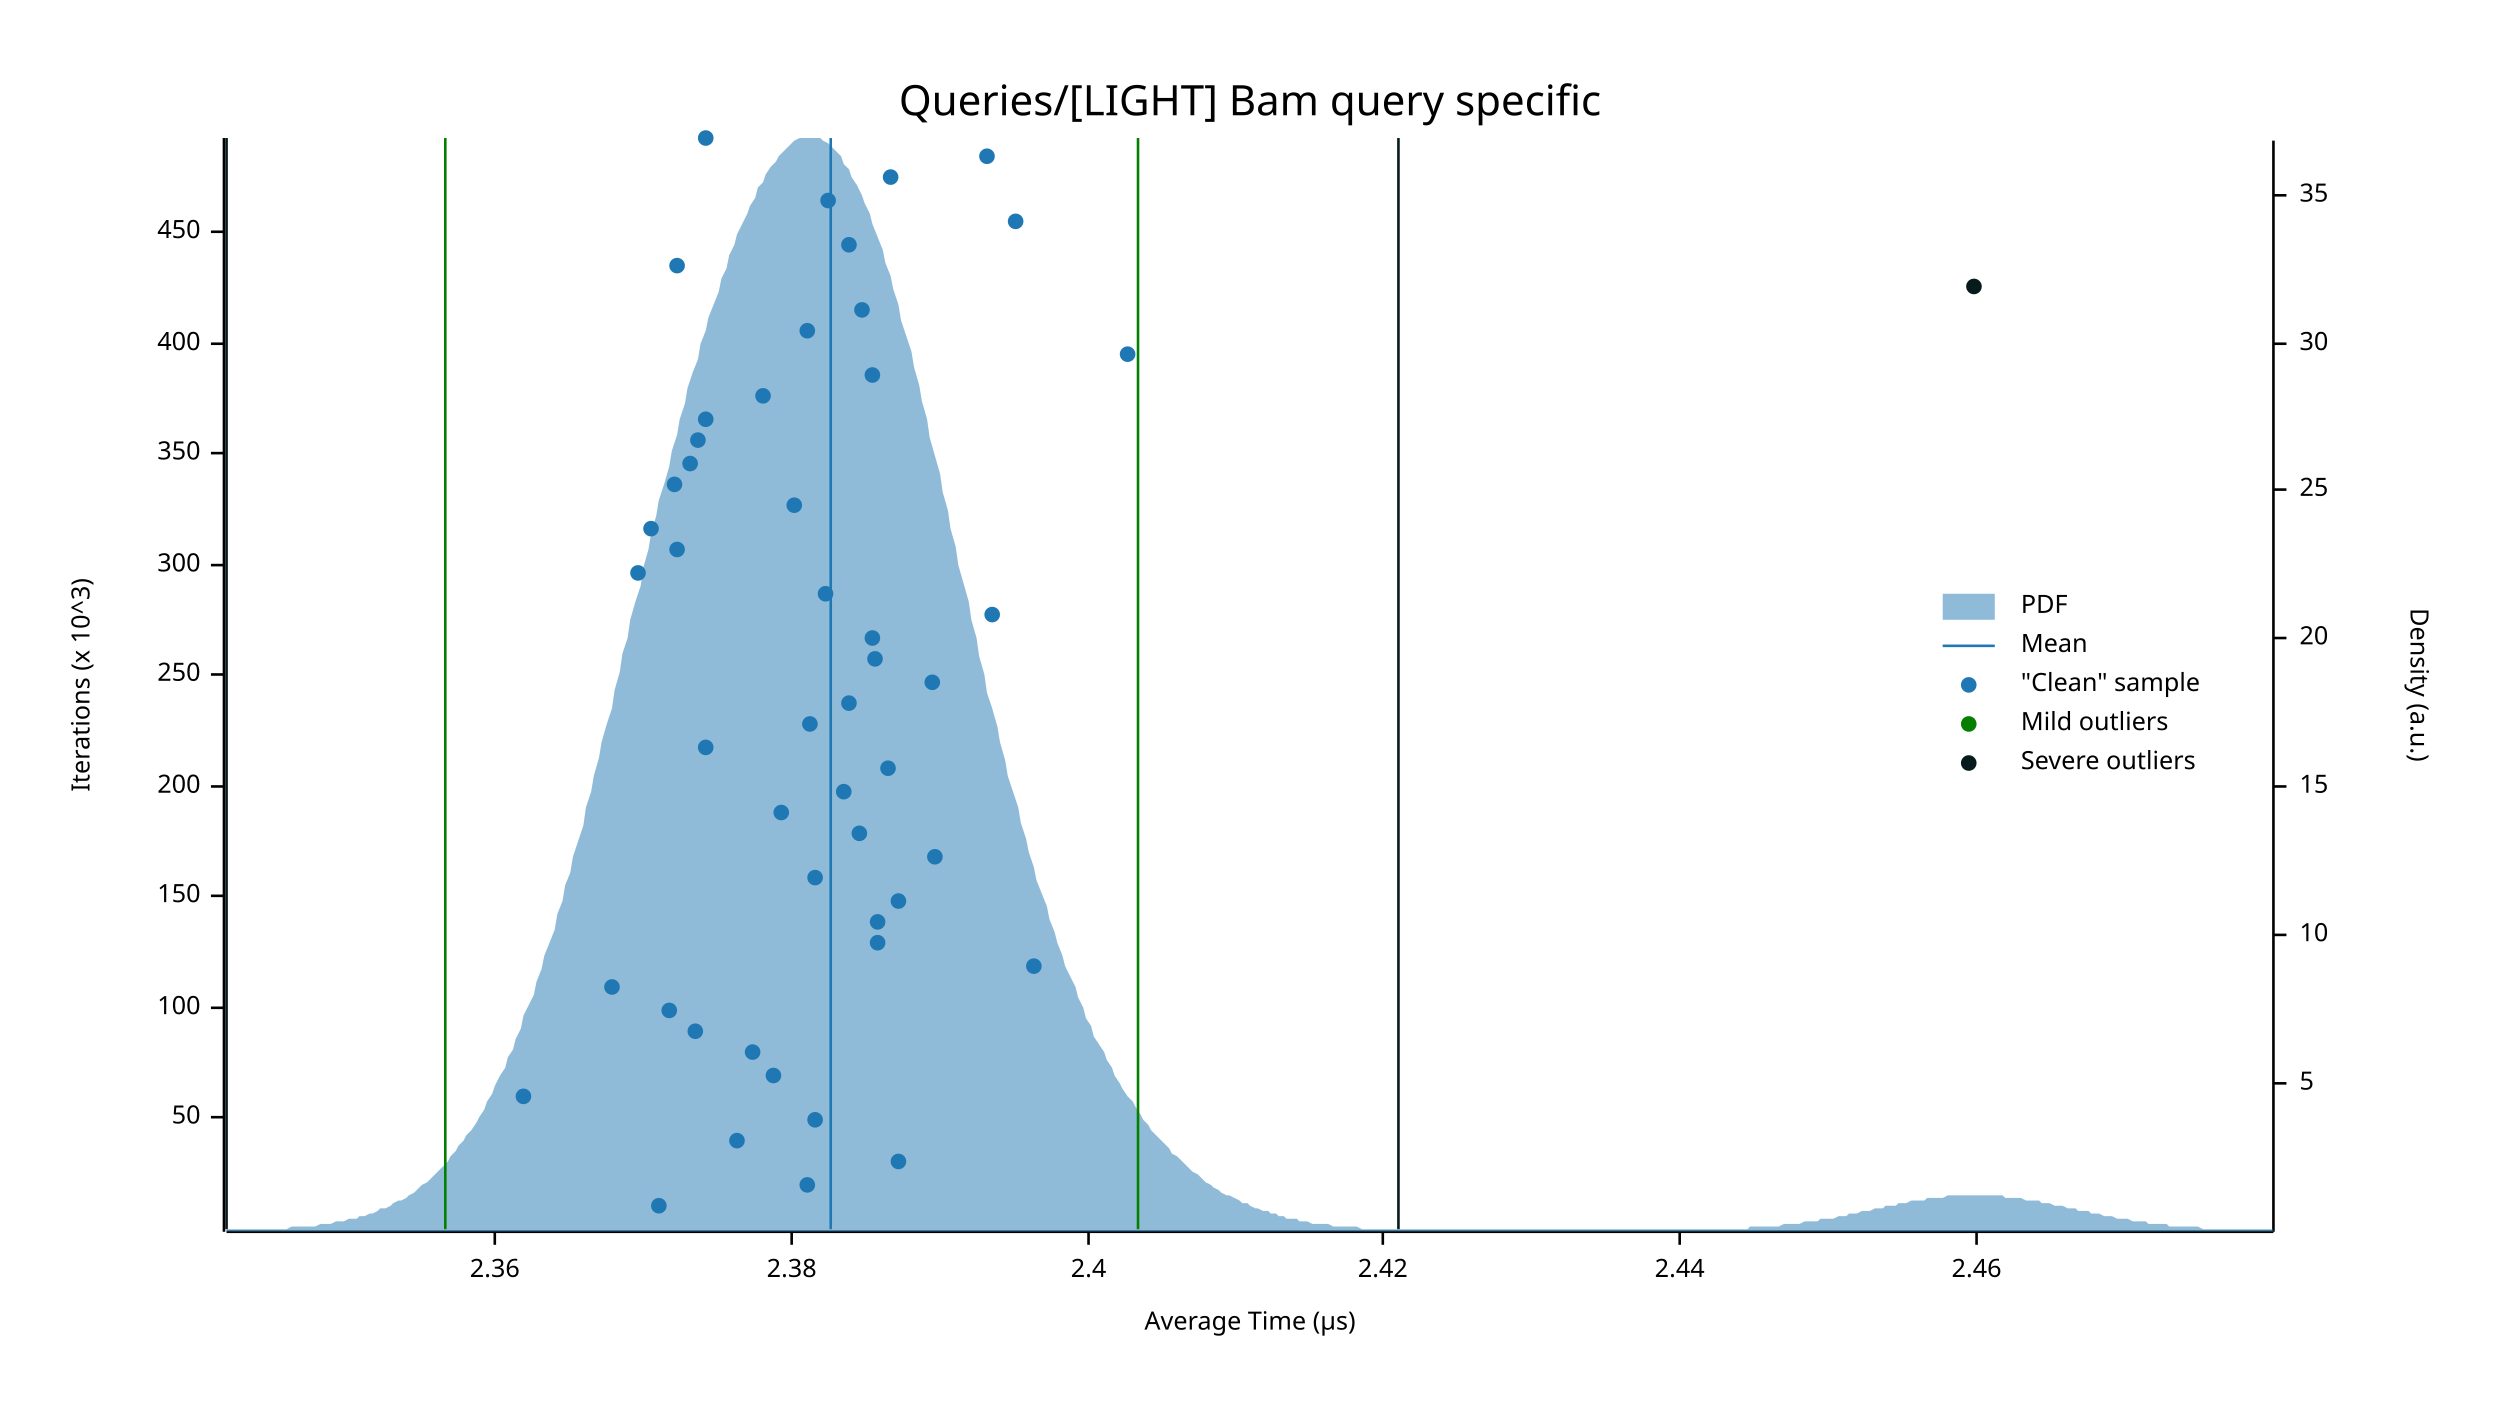
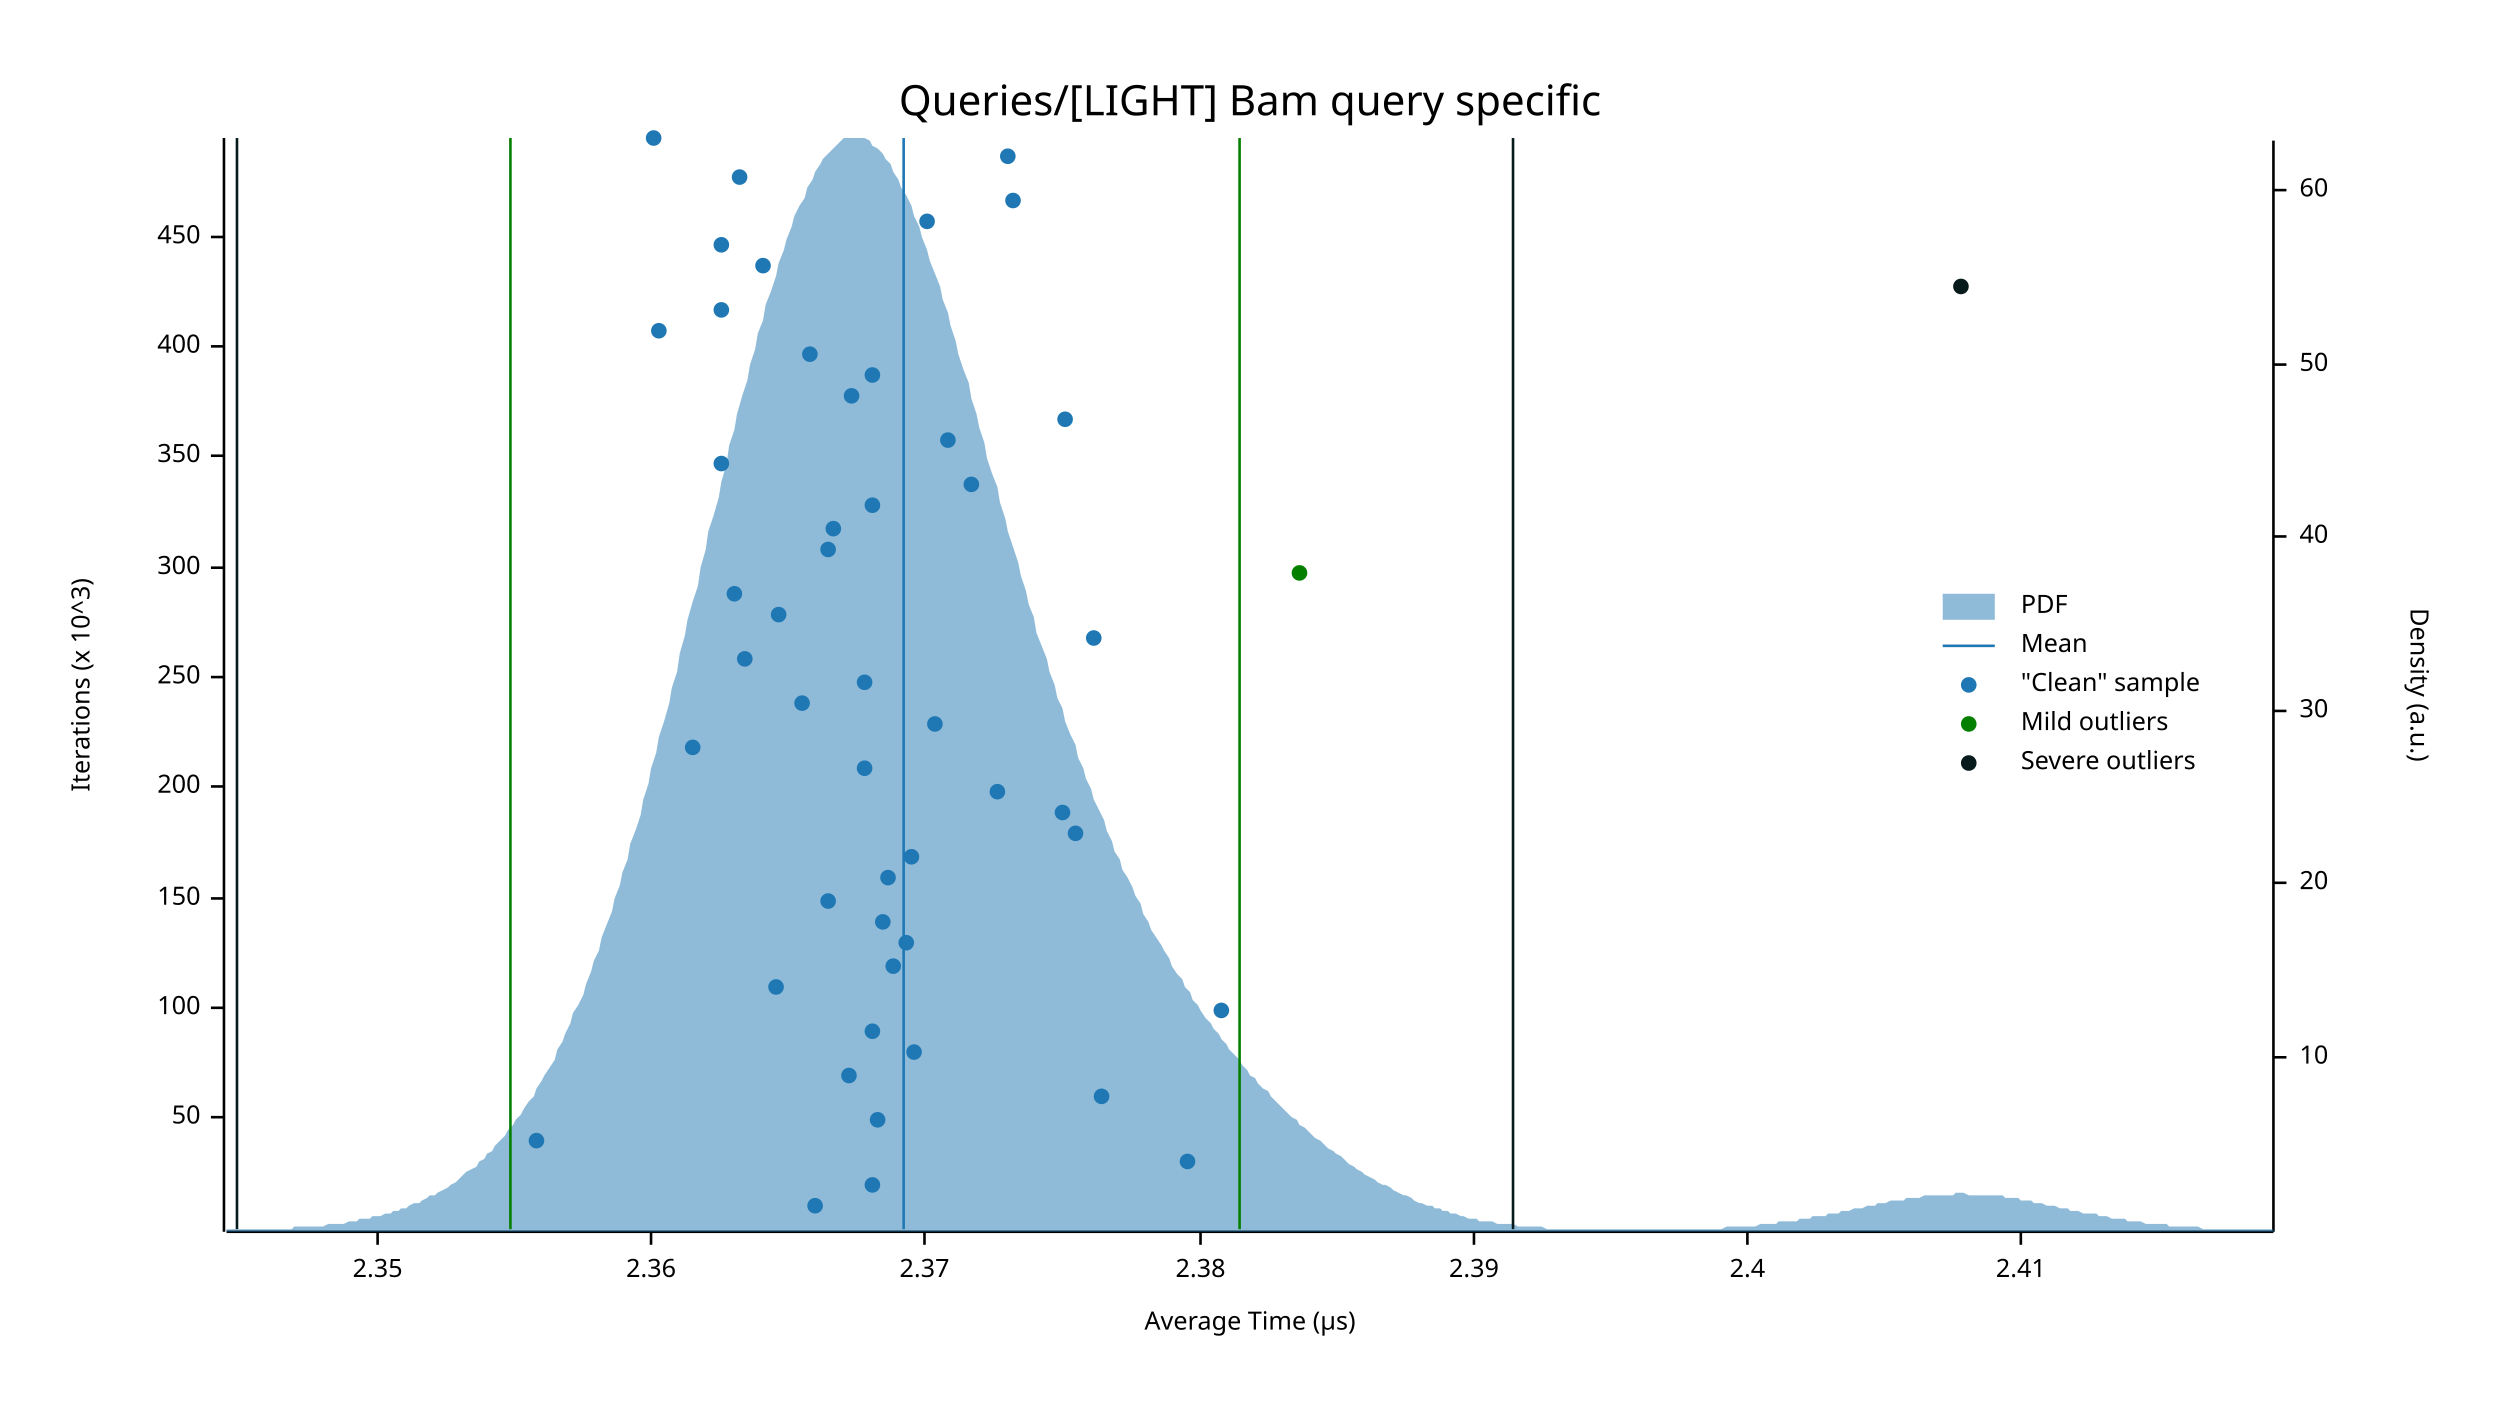
<svg xmlns="http://www.w3.org/2000/svg" width="960" height="540" viewBox="0 0 960 540">
  <text x="480" y="32" dy="0.76em" text-anchor="middle" font-family="sans-serif" font-size="16.129" opacity="1" fill="#000000">
Queries/[LIGHT] Bam query specific
</text>
  <text x="27" y="263" dy="0.76em" text-anchor="middle" font-family="sans-serif" font-size="9.677" opacity="1" fill="#000000" transform="rotate(270, 27, 263)">
Iterations (x 10^3)
</text>
  <text x="480" y="513" dy="-0.5ex" text-anchor="middle" font-family="sans-serif" font-size="9.677" opacity="1" fill="#000000">
Average Time (µs)
</text>
  <polyline fill="none" opacity="1" stroke="#000000" stroke-width="1" points="86,53 86,473 " />
  <text x="77" y="429" dy="0.5ex" text-anchor="end" font-family="sans-serif" font-size="9.677" opacity="1" fill="#000000">
50
</text>
  <polyline fill="none" opacity="1" stroke="#000000" stroke-width="1" points="81,429 86,429 " />
  <text x="77" y="387" dy="0.5ex" text-anchor="end" font-family="sans-serif" font-size="9.677" opacity="1" fill="#000000">
100
</text>
  <polyline fill="none" opacity="1" stroke="#000000" stroke-width="1" points="81,387 86,387 " />
-   <text x="77" y="344" dy="0.5ex" text-anchor="end" font-family="sans-serif" font-size="9.677" opacity="1" fill="#000000">
+   <text x="77" y="345" dy="0.5ex" text-anchor="end" font-family="sans-serif" font-size="9.677" opacity="1" fill="#000000">
150
</text>
-   <polyline fill="none" opacity="1" stroke="#000000" stroke-width="1" points="81,344 86,344 " />
+   <polyline fill="none" opacity="1" stroke="#000000" stroke-width="1" points="81,345 86,345 " />
  <text x="77" y="302" dy="0.5ex" text-anchor="end" font-family="sans-serif" font-size="9.677" opacity="1" fill="#000000">
200
</text>
  <polyline fill="none" opacity="1" stroke="#000000" stroke-width="1" points="81,302 86,302 " />
-   <text x="77" y="259" dy="0.5ex" text-anchor="end" font-family="sans-serif" font-size="9.677" opacity="1" fill="#000000">
+   <text x="77" y="260" dy="0.5ex" text-anchor="end" font-family="sans-serif" font-size="9.677" opacity="1" fill="#000000">
250
</text>
-   <polyline fill="none" opacity="1" stroke="#000000" stroke-width="1" points="81,259 86,259 " />
-   <text x="77" y="217" dy="0.5ex" text-anchor="end" font-family="sans-serif" font-size="9.677" opacity="1" fill="#000000">
+   <polyline fill="none" opacity="1" stroke="#000000" stroke-width="1" points="81,260 86,260 " />
+   <text x="77" y="218" dy="0.5ex" text-anchor="end" font-family="sans-serif" font-size="9.677" opacity="1" fill="#000000">
300
</text>
-   <polyline fill="none" opacity="1" stroke="#000000" stroke-width="1" points="81,217 86,217 " />
-   <text x="77" y="174" dy="0.5ex" text-anchor="end" font-family="sans-serif" font-size="9.677" opacity="1" fill="#000000">
+   <polyline fill="none" opacity="1" stroke="#000000" stroke-width="1" points="81,218 86,218 " />
+   <text x="77" y="175" dy="0.5ex" text-anchor="end" font-family="sans-serif" font-size="9.677" opacity="1" fill="#000000">
350
</text>
-   <polyline fill="none" opacity="1" stroke="#000000" stroke-width="1" points="81,174 86,174 " />
-   <text x="77" y="132" dy="0.5ex" text-anchor="end" font-family="sans-serif" font-size="9.677" opacity="1" fill="#000000">
+   <polyline fill="none" opacity="1" stroke="#000000" stroke-width="1" points="81,175 86,175 " />
+   <text x="77" y="133" dy="0.5ex" text-anchor="end" font-family="sans-serif" font-size="9.677" opacity="1" fill="#000000">
400
</text>
-   <polyline fill="none" opacity="1" stroke="#000000" stroke-width="1" points="81,132 86,132 " />
-   <text x="77" y="89" dy="0.5ex" text-anchor="end" font-family="sans-serif" font-size="9.677" opacity="1" fill="#000000">
+   <polyline fill="none" opacity="1" stroke="#000000" stroke-width="1" points="81,133 86,133 " />
+   <text x="77" y="91" dy="0.5ex" text-anchor="end" font-family="sans-serif" font-size="9.677" opacity="1" fill="#000000">
450
</text>
-   <polyline fill="none" opacity="1" stroke="#000000" stroke-width="1" points="81,89 86,89 " />
+   <polyline fill="none" opacity="1" stroke="#000000" stroke-width="1" points="81,91 86,91 " />
  <polyline fill="none" opacity="1" stroke="#000000" stroke-width="1" points="87,473 873,473 " />
-   <text x="190" y="483" dy="0.76em" text-anchor="middle" font-family="sans-serif" font-size="9.677" opacity="1" fill="#000000">
+   <text x="145" y="483" dy="0.76em" text-anchor="middle" font-family="sans-serif" font-size="9.677" opacity="1" fill="#000000">
+ 2.35
+ </text>
+   <polyline fill="none" opacity="1" stroke="#000000" stroke-width="1" points="145,473 145,478 " />
+   <text x="250" y="483" dy="0.76em" text-anchor="middle" font-family="sans-serif" font-size="9.677" opacity="1" fill="#000000">
2.36
</text>
-   <polyline fill="none" opacity="1" stroke="#000000" stroke-width="1" points="190,473 190,478 " />
-   <text x="304" y="483" dy="0.76em" text-anchor="middle" font-family="sans-serif" font-size="9.677" opacity="1" fill="#000000">
+   <polyline fill="none" opacity="1" stroke="#000000" stroke-width="1" points="250,473 250,478 " />
+   <text x="355" y="483" dy="0.76em" text-anchor="middle" font-family="sans-serif" font-size="9.677" opacity="1" fill="#000000">
+ 2.37
+ </text>
+   <polyline fill="none" opacity="1" stroke="#000000" stroke-width="1" points="355,473 355,478 " />
+   <text x="461" y="483" dy="0.76em" text-anchor="middle" font-family="sans-serif" font-size="9.677" opacity="1" fill="#000000">
2.38
</text>
-   <polyline fill="none" opacity="1" stroke="#000000" stroke-width="1" points="304,473 304,478 " />
-   <text x="418" y="483" dy="0.76em" text-anchor="middle" font-family="sans-serif" font-size="9.677" opacity="1" fill="#000000">
+   <polyline fill="none" opacity="1" stroke="#000000" stroke-width="1" points="461,473 461,478 " />
+   <text x="566" y="483" dy="0.76em" text-anchor="middle" font-family="sans-serif" font-size="9.677" opacity="1" fill="#000000">
+ 2.39
+ </text>
+   <polyline fill="none" opacity="1" stroke="#000000" stroke-width="1" points="566,473 566,478 " />
+   <text x="671" y="483" dy="0.76em" text-anchor="middle" font-family="sans-serif" font-size="9.677" opacity="1" fill="#000000">
2.4
</text>
-   <polyline fill="none" opacity="1" stroke="#000000" stroke-width="1" points="418,473 418,478 " />
-   <text x="531" y="483" dy="0.76em" text-anchor="middle" font-family="sans-serif" font-size="9.677" opacity="1" fill="#000000">
- 2.42
+   <polyline fill="none" opacity="1" stroke="#000000" stroke-width="1" points="671,473 671,478 " />
+   <text x="776" y="483" dy="0.76em" text-anchor="middle" font-family="sans-serif" font-size="9.677" opacity="1" fill="#000000">
+ 2.41
</text>
-   <polyline fill="none" opacity="1" stroke="#000000" stroke-width="1" points="531,473 531,478 " />
-   <text x="645" y="483" dy="0.76em" text-anchor="middle" font-family="sans-serif" font-size="9.677" opacity="1" fill="#000000">
- 2.44
- </text>
-   <polyline fill="none" opacity="1" stroke="#000000" stroke-width="1" points="645,473 645,478 " />
-   <text x="759" y="483" dy="0.76em" text-anchor="middle" font-family="sans-serif" font-size="9.677" opacity="1" fill="#000000">
- 2.46
- </text>
-   <polyline fill="none" opacity="1" stroke="#000000" stroke-width="1" points="759,473 759,478 " />
+   <polyline fill="none" opacity="1" stroke="#000000" stroke-width="1" points="776,473 776,478 " />
  <text x="933" y="263" dy="0.76em" text-anchor="middle" font-family="sans-serif" font-size="9.677" opacity="1" fill="#000000" transform="rotate(90, 933, 263)">
Density (a.u.)
</text>
  <polyline fill="none" opacity="1" stroke="#000000" stroke-width="1" points="873,54 873,473 " />
-   <text x="883" y="416" dy="0.5ex" text-anchor="start" font-family="sans-serif" font-size="9.677" opacity="1" fill="#000000">
- 5
- </text>
-   <polyline fill="none" opacity="1" stroke="#000000" stroke-width="1" points="873,416 878,416 " />
-   <text x="883" y="359" dy="0.5ex" text-anchor="start" font-family="sans-serif" font-size="9.677" opacity="1" fill="#000000">
+   <text x="883" y="406" dy="0.5ex" text-anchor="start" font-family="sans-serif" font-size="9.677" opacity="1" fill="#000000">
10
</text>
-   <polyline fill="none" opacity="1" stroke="#000000" stroke-width="1" points="873,359 878,359 " />
-   <text x="883" y="302" dy="0.5ex" text-anchor="start" font-family="sans-serif" font-size="9.677" opacity="1" fill="#000000">
- 15
- </text>
-   <polyline fill="none" opacity="1" stroke="#000000" stroke-width="1" points="873,302 878,302 " />
-   <text x="883" y="245" dy="0.5ex" text-anchor="start" font-family="sans-serif" font-size="9.677" opacity="1" fill="#000000">
+   <polyline fill="none" opacity="1" stroke="#000000" stroke-width="1" points="873,406 878,406 " />
+   <text x="883" y="339" dy="0.5ex" text-anchor="start" font-family="sans-serif" font-size="9.677" opacity="1" fill="#000000">
20
</text>
-   <polyline fill="none" opacity="1" stroke="#000000" stroke-width="1" points="873,245 878,245 " />
-   <text x="883" y="188" dy="0.5ex" text-anchor="start" font-family="sans-serif" font-size="9.677" opacity="1" fill="#000000">
- 25
- </text>
-   <polyline fill="none" opacity="1" stroke="#000000" stroke-width="1" points="873,188 878,188 " />
-   <text x="883" y="132" dy="0.5ex" text-anchor="start" font-family="sans-serif" font-size="9.677" opacity="1" fill="#000000">
+   <polyline fill="none" opacity="1" stroke="#000000" stroke-width="1" points="873,339 878,339 " />
+   <text x="883" y="273" dy="0.5ex" text-anchor="start" font-family="sans-serif" font-size="9.677" opacity="1" fill="#000000">
30
</text>
-   <polyline fill="none" opacity="1" stroke="#000000" stroke-width="1" points="873,132 878,132 " />
-   <text x="883" y="75" dy="0.5ex" text-anchor="start" font-family="sans-serif" font-size="9.677" opacity="1" fill="#000000">
- 35
+   <polyline fill="none" opacity="1" stroke="#000000" stroke-width="1" points="873,273 878,273 " />
+   <text x="883" y="206" dy="0.5ex" text-anchor="start" font-family="sans-serif" font-size="9.677" opacity="1" fill="#000000">
+ 40
</text>
-   <polyline fill="none" opacity="1" stroke="#000000" stroke-width="1" points="873,75 878,75 " />
-   <polygon opacity="0.5" fill="#1F78B4" points="87,472 88,472 90,472 91,472 93,472 94,472 96,472 98,472 99,472 101,472 102,472 104,472 105,472 107,472 109,472 110,472 112,471 113,471 115,471 116,471 118,471 120,471 121,471 123,470 124,470 126,470 127,470 129,469 131,469 132,469 134,468 135,468 137,468 138,467 140,467 142,466 143,466 145,465 146,464 148,464 150,463 151,462 153,461 154,461 156,460 157,459 159,458 161,456 162,455 164,454 165,453 167,451 168,450 170,448 172,446 173,444 175,442 176,440 178,438 179,436 181,434 183,431 184,429 186,426 187,423 189,420 190,417 192,413 194,410 195,406 197,403 198,399 200,395 201,390 203,386 205,382 206,377 208,372 209,367 211,362 213,357 214,351 216,346 217,340 219,335 220,329 222,323 224,317 225,310 227,304 228,298 230,291 231,285 233,278 235,272 236,265 238,258 239,251 241,245 242,238 244,231 246,225 247,218 249,211 250,205 252,198 253,192 255,186 257,179 258,173 260,167 261,161 263,155 264,149 266,143 268,138 269,132 271,127 272,122 274,117 276,112 277,107 279,103 280,98 282,94 283,90 285,86 287,82 288,79 290,76 291,72 293,70 294,67 296,64 298,62 299,60 301,58 302,57 304,55 305,54 307,53 309,53 310,53 312,53 313,53 315,53 316,54 318,55 320,57 321,58 323,60 324,63 326,65 327,68 329,71 331,75 332,78 334,82 335,86 337,91 339,96 340,101 342,106 343,111 345,117 346,123 348,129 350,135 351,141 353,148 354,154 356,161 357,168 359,175 361,182 362,189 364,196 365,203 367,210 368,217 370,224 372,231 373,238 375,245 376,252 378,259 379,266 381,272 383,279 384,285 386,292 387,298 389,304 391,310 392,316 394,322 395,327 397,333 398,338 400,343 402,348 403,353 405,358 406,362 408,367 409,371 411,375 413,379 414,383 416,387 417,391 419,394 420,398 422,401 424,404 425,407 427,410 428,413 430,416 431,418 433,421 435,423 436,425 438,428 439,430 441,432 442,434 444,436 446,438 447,439 449,441 450,443 452,444 454,446 455,447 457,449 458,450 460,451 461,452 463,454 465,455 466,456 468,457 469,458 471,459 472,459 474,460 476,461 477,462 479,462 480,463 482,464 483,464 485,465 487,465 488,466 490,466 491,467 493,467 494,468 496,468 498,468 499,469 501,469 502,469 504,470 505,470 507,470 509,470 510,470 512,471 513,471 515,471 517,471 518,471 520,471 521,471 523,472 524,472 526,472 528,472 529,472 531,472 532,472 534,472 535,472 537,472 539,472 540,472 542,472 543,472 545,472 546,472 548,472 550,472 551,472 553,472 554,472 556,472 557,472 559,472 561,472 562,472 564,472 565,472 567,472 568,472 570,472 572,472 573,472 575,472 576,472 578,472 580,472 581,472 583,472 584,472 586,472 587,472 589,472 591,472 592,472 594,472 595,472 597,472 598,472 600,472 602,472 603,472 605,472 606,472 608,472 609,472 611,472 613,472 614,472 616,472 617,472 619,472 620,472 622,472 624,472 625,472 627,472 628,472 630,472 632,472 633,472 635,472 636,472 638,472 639,472 641,472 643,472 644,472 646,472 647,472 649,472 650,472 652,472 654,472 655,472 657,472 658,472 660,472 661,472 663,472 665,472 666,472 668,472 669,472 671,472 672,471 674,471 676,471 677,471 679,471 680,471 682,471 683,471 685,470 687,470 688,470 690,470 691,470 693,469 695,469 696,469 698,469 699,468 701,468 702,468 704,468 706,467 707,467 709,467 710,466 712,466 713,466 715,465 717,465 718,465 720,464 721,464 723,464 724,463 726,463 728,463 729,462 731,462 732,462 734,461 735,461 737,461 739,461 740,460 742,460 743,460 745,460 746,460 748,459 750,459 751,459 753,459 754,459 756,459 758,459 759,459 761,459 762,459 764,459 765,459 767,459 769,459 770,460 772,460 773,460 775,460 776,460 778,461 780,461 781,461 783,461 784,462 786,462 787,462 789,463 791,463 792,463 794,464 795,464 797,464 798,465 800,465 802,465 803,466 805,466 806,466 808,467 809,467 811,467 813,468 814,468 816,468 817,468 819,469 821,469 822,469 824,469 825,470 827,470 828,470 830,470 832,470 833,471 835,471 836,471 838,471 839,471 841,471 843,471 844,471 846,472 847,472 849,472 850,472 852,472 854,472 855,472 857,472 858,472 860,472 861,472 863,472 865,472 866,472 868,472 869,472 871,472 873,472 873,473 87,473 " />
-   <polyline fill="none" opacity="1" stroke="#1F78B4" stroke-width="1" points="319,472 319,53 " />
-   <polyline fill="none" opacity="1" stroke="#057F00" stroke-width="1" points="171,472 171,53 " />
-   <polyline fill="none" opacity="1" stroke="#057F00" stroke-width="1" points="437,472 437,53 " />
-   <polyline fill="none" opacity="1" stroke="#071A1C" stroke-width="1" points="87,472 87,53 " />
-   <polyline fill="none" opacity="1" stroke="#071A1C" stroke-width="1" points="537,472 537,53 " />
-   <circle cx="253" cy="463" r="3" opacity="1" fill="#1F78B4" stroke="none" stroke-width="1" />
-   <circle cx="310" cy="455" r="3" opacity="1" fill="#1F78B4" stroke="none" stroke-width="1" />
-   <circle cx="345" cy="446" r="3" opacity="1" fill="#1F78B4" stroke="none" stroke-width="1" />
-   <circle cx="283" cy="438" r="3" opacity="1" fill="#1F78B4" stroke="none" stroke-width="1" />
-   <circle cx="313" cy="430" r="3" opacity="1" fill="#1F78B4" stroke="none" stroke-width="1" />
-   <circle cx="201" cy="421" r="3" opacity="1" fill="#1F78B4" stroke="none" stroke-width="1" />
-   <circle cx="297" cy="413" r="3" opacity="1" fill="#1F78B4" stroke="none" stroke-width="1" />
-   <circle cx="289" cy="404" r="3" opacity="1" fill="#1F78B4" stroke="none" stroke-width="1" />
-   <circle cx="267" cy="396" r="3" opacity="1" fill="#1F78B4" stroke="none" stroke-width="1" />
-   <circle cx="257" cy="388" r="3" opacity="1" fill="#1F78B4" stroke="none" stroke-width="1" />
-   <circle cx="235" cy="379" r="3" opacity="1" fill="#1F78B4" stroke="none" stroke-width="1" />
-   <circle cx="397" cy="371" r="3" opacity="1" fill="#1F78B4" stroke="none" stroke-width="1" />
-   <circle cx="337" cy="362" r="3" opacity="1" fill="#1F78B4" stroke="none" stroke-width="1" />
-   <circle cx="337" cy="354" r="3" opacity="1" fill="#1F78B4" stroke="none" stroke-width="1" />
-   <circle cx="345" cy="346" r="3" opacity="1" fill="#1F78B4" stroke="none" stroke-width="1" />
-   <circle cx="313" cy="337" r="3" opacity="1" fill="#1F78B4" stroke="none" stroke-width="1" />
-   <circle cx="359" cy="329" r="3" opacity="1" fill="#1F78B4" stroke="none" stroke-width="1" />
-   <circle cx="330" cy="320" r="3" opacity="1" fill="#1F78B4" stroke="none" stroke-width="1" />
-   <circle cx="300" cy="312" r="3" opacity="1" fill="#1F78B4" stroke="none" stroke-width="1" />
-   <circle cx="324" cy="304" r="3" opacity="1" fill="#1F78B4" stroke="none" stroke-width="1" />
-   <circle cx="341" cy="295" r="3" opacity="1" fill="#1F78B4" stroke="none" stroke-width="1" />
-   <circle cx="271" cy="287" r="3" opacity="1" fill="#1F78B4" stroke="none" stroke-width="1" />
-   <circle cx="311" cy="278" r="3" opacity="1" fill="#1F78B4" stroke="none" stroke-width="1" />
-   <circle cx="326" cy="270" r="3" opacity="1" fill="#1F78B4" stroke="none" stroke-width="1" />
-   <circle cx="358" cy="262" r="3" opacity="1" fill="#1F78B4" stroke="none" stroke-width="1" />
-   <circle cx="336" cy="253" r="3" opacity="1" fill="#1F78B4" stroke="none" stroke-width="1" />
-   <circle cx="335" cy="245" r="3" opacity="1" fill="#1F78B4" stroke="none" stroke-width="1" />
-   <circle cx="381" cy="236" r="3" opacity="1" fill="#1F78B4" stroke="none" stroke-width="1" />
-   <circle cx="317" cy="228" r="3" opacity="1" fill="#1F78B4" stroke="none" stroke-width="1" />
-   <circle cx="245" cy="220" r="3" opacity="1" fill="#1F78B4" stroke="none" stroke-width="1" />
-   <circle cx="260" cy="211" r="3" opacity="1" fill="#1F78B4" stroke="none" stroke-width="1" />
-   <circle cx="250" cy="203" r="3" opacity="1" fill="#1F78B4" stroke="none" stroke-width="1" />
-   <circle cx="305" cy="194" r="3" opacity="1" fill="#1F78B4" stroke="none" stroke-width="1" />
-   <circle cx="259" cy="186" r="3" opacity="1" fill="#1F78B4" stroke="none" stroke-width="1" />
-   <circle cx="265" cy="178" r="3" opacity="1" fill="#1F78B4" stroke="none" stroke-width="1" />
-   <circle cx="268" cy="169" r="3" opacity="1" fill="#1F78B4" stroke="none" stroke-width="1" />
-   <circle cx="271" cy="161" r="3" opacity="1" fill="#1F78B4" stroke="none" stroke-width="1" />
-   <circle cx="293" cy="152" r="3" opacity="1" fill="#1F78B4" stroke="none" stroke-width="1" />
+   <polyline fill="none" opacity="1" stroke="#000000" stroke-width="1" points="873,206 878,206 " />
+   <text x="883" y="140" dy="0.5ex" text-anchor="start" font-family="sans-serif" font-size="9.677" opacity="1" fill="#000000">
+ 50
+ </text>
+   <polyline fill="none" opacity="1" stroke="#000000" stroke-width="1" points="873,140 878,140 " />
+   <text x="883" y="73" dy="0.5ex" text-anchor="start" font-family="sans-serif" font-size="9.677" opacity="1" fill="#000000">
+ 60
+ </text>
+   <polyline fill="none" opacity="1" stroke="#000000" stroke-width="1" points="873,73 878,73 " />
+   <polygon opacity="0.5" fill="#1F78B4" points="87,472 88,472 90,472 91,472 93,472 94,472 96,472 98,472 99,472 101,472 102,472 104,472 105,472 107,472 109,472 110,472 112,472 113,471 115,471 116,471 118,471 120,471 121,471 123,471 124,471 126,470 127,470 129,470 131,470 132,470 134,469 135,469 137,469 138,468 140,468 142,468 143,467 145,467 146,467 148,466 150,466 151,465 153,465 154,464 156,464 157,463 159,462 161,462 162,461 164,460 165,459 167,459 168,458 170,457 172,456 173,455 175,454 176,453 178,451 179,450 181,449 183,448 184,446 186,445 187,443 189,442 190,440 192,438 194,436 195,434 197,432 198,430 200,428 201,426 203,423 205,421 206,418 208,415 209,413 211,410 213,407 214,403 216,400 217,397 219,393 220,389 222,386 224,382 225,378 227,373 228,369 230,365 231,360 233,355 235,350 236,345 238,340 239,335 241,330 242,324 244,319 246,313 247,307 249,301 250,295 252,289 253,283 255,277 257,270 258,264 260,258 261,251 263,244 264,238 266,231 268,225 269,218 271,211 272,204 274,198 276,191 277,185 279,178 280,171 282,165 283,159 285,152 287,146 288,140 290,134 291,128 293,123 294,117 296,112 298,106 299,101 301,96 302,92 304,87 305,83 307,79 309,76 310,72 312,69 313,66 315,63 316,61 318,59 320,57 321,56 323,54 324,53 326,53 327,53 329,53 331,53 332,53 334,54 335,56 337,57 339,59 340,61 342,63 343,66 345,69 346,72 348,75 350,79 351,83 353,87 354,91 356,96 357,100 359,105 361,110 362,115 364,120 365,125 367,131 368,136 370,142 372,147 373,153 375,159 376,164 378,170 379,176 381,182 383,187 384,193 386,199 387,204 389,210 391,216 392,221 394,227 395,232 397,237 398,243 400,248 402,253 403,258 405,263 406,268 408,272 409,277 411,282 413,286 414,291 416,295 417,299 419,303 420,307 422,311 424,315 425,319 427,323 428,327 430,330 431,334 433,337 435,341 436,344 438,347 439,351 441,354 442,357 444,360 446,363 447,365 449,368 450,371 452,374 454,376 455,379 457,381 458,384 460,386 461,388 463,391 465,393 466,395 468,397 469,399 471,401 472,403 474,405 476,407 477,409 479,411 480,413 482,414 483,416 485,418 487,419 488,421 490,423 491,424 493,426 494,427 496,429 498,430 499,432 501,433 502,434 504,436 505,437 507,438 509,440 510,441 512,442 513,443 515,444 517,446 518,447 520,448 521,449 523,450 524,451 526,452 528,453 529,454 531,455 532,455 534,456 535,457 537,458 539,459 540,459 542,460 543,461 545,462 546,462 548,463 550,463 551,464 553,464 554,465 556,465 557,466 559,466 561,467 562,467 564,468 565,468 567,468 568,469 570,469 572,469 573,469 575,470 576,470 578,470 580,470 581,470 583,471 584,471 586,471 587,471 589,471 591,471 592,471 594,472 595,472 597,472 598,472 600,472 602,472 603,472 605,472 606,472 608,472 609,472 611,472 613,472 614,472 616,472 617,472 619,472 620,472 622,472 624,472 625,472 627,472 628,472 630,472 632,472 633,472 635,472 636,472 638,472 639,472 641,472 643,472 644,472 646,472 647,472 649,472 650,472 652,472 654,472 655,472 657,472 658,472 660,472 661,472 663,471 665,471 666,471 668,471 669,471 671,471 672,471 674,471 676,470 677,470 679,470 680,470 682,470 683,469 685,469 687,469 688,469 690,469 691,468 693,468 695,468 696,467 698,467 699,467 701,467 702,466 704,466 706,466 707,465 709,465 710,465 712,464 713,464 715,464 717,463 718,463 720,463 721,462 723,462 724,462 726,461 728,461 729,461 731,461 732,460 734,460 735,460 737,460 739,459 740,459 742,459 743,459 745,459 746,459 748,459 750,459 751,458 753,458 754,458 756,459 758,459 759,459 761,459 762,459 764,459 765,459 767,459 769,459 770,460 772,460 773,460 775,460 776,461 778,461 780,461 781,462 783,462 784,462 786,463 787,463 789,463 791,464 792,464 794,464 795,465 797,465 798,465 800,466 802,466 803,466 805,466 806,467 808,467 809,467 811,468 813,468 814,468 816,468 817,469 819,469 821,469 822,469 824,470 825,470 827,470 828,470 830,470 832,470 833,471 835,471 836,471 838,471 839,471 841,471 843,471 844,471 846,472 847,472 849,472 850,472 852,472 854,472 855,472 857,472 858,472 860,472 861,472 863,472 865,472 866,472 868,472 869,472 871,472 873,472 873,473 87,473 " />
+   <polyline fill="none" opacity="1" stroke="#1F78B4" stroke-width="1" points="347,472 347,53 " />
+   <polyline fill="none" opacity="1" stroke="#057F00" stroke-width="1" points="196,472 196,53 " />
+   <polyline fill="none" opacity="1" stroke="#057F00" stroke-width="1" points="476,472 476,53 " />
+   <polyline fill="none" opacity="1" stroke="#071A1C" stroke-width="1" points="91,472 91,53 " />
+   <polyline fill="none" opacity="1" stroke="#071A1C" stroke-width="1" points="581,472 581,53 " />
+   <circle cx="313" cy="463" r="3" opacity="1" fill="#1F78B4" stroke="none" stroke-width="1" />
+   <circle cx="335" cy="455" r="3" opacity="1" fill="#1F78B4" stroke="none" stroke-width="1" />
+   <circle cx="456" cy="446" r="3" opacity="1" fill="#1F78B4" stroke="none" stroke-width="1" />
+   <circle cx="206" cy="438" r="3" opacity="1" fill="#1F78B4" stroke="none" stroke-width="1" />
+   <circle cx="337" cy="430" r="3" opacity="1" fill="#1F78B4" stroke="none" stroke-width="1" />
+   <circle cx="423" cy="421" r="3" opacity="1" fill="#1F78B4" stroke="none" stroke-width="1" />
+   <circle cx="326" cy="413" r="3" opacity="1" fill="#1F78B4" stroke="none" stroke-width="1" />
+   <circle cx="351" cy="404" r="3" opacity="1" fill="#1F78B4" stroke="none" stroke-width="1" />
+   <circle cx="335" cy="396" r="3" opacity="1" fill="#1F78B4" stroke="none" stroke-width="1" />
+   <circle cx="469" cy="388" r="3" opacity="1" fill="#1F78B4" stroke="none" stroke-width="1" />
+   <circle cx="298" cy="379" r="3" opacity="1" fill="#1F78B4" stroke="none" stroke-width="1" />
+   <circle cx="343" cy="371" r="3" opacity="1" fill="#1F78B4" stroke="none" stroke-width="1" />
+   <circle cx="348" cy="362" r="3" opacity="1" fill="#1F78B4" stroke="none" stroke-width="1" />
+   <circle cx="339" cy="354" r="3" opacity="1" fill="#1F78B4" stroke="none" stroke-width="1" />
+   <circle cx="318" cy="346" r="3" opacity="1" fill="#1F78B4" stroke="none" stroke-width="1" />
+   <circle cx="341" cy="337" r="3" opacity="1" fill="#1F78B4" stroke="none" stroke-width="1" />
+   <circle cx="350" cy="329" r="3" opacity="1" fill="#1F78B4" stroke="none" stroke-width="1" />
+   <circle cx="413" cy="320" r="3" opacity="1" fill="#1F78B4" stroke="none" stroke-width="1" />
+   <circle cx="408" cy="312" r="3" opacity="1" fill="#1F78B4" stroke="none" stroke-width="1" />
+   <circle cx="383" cy="304" r="3" opacity="1" fill="#1F78B4" stroke="none" stroke-width="1" />
+   <circle cx="332" cy="295" r="3" opacity="1" fill="#1F78B4" stroke="none" stroke-width="1" />
+   <circle cx="266" cy="287" r="3" opacity="1" fill="#1F78B4" stroke="none" stroke-width="1" />
+   <circle cx="359" cy="278" r="3" opacity="1" fill="#1F78B4" stroke="none" stroke-width="1" />
+   <circle cx="308" cy="270" r="3" opacity="1" fill="#1F78B4" stroke="none" stroke-width="1" />
+   <circle cx="332" cy="262" r="3" opacity="1" fill="#1F78B4" stroke="none" stroke-width="1" />
+   <circle cx="286" cy="253" r="3" opacity="1" fill="#1F78B4" stroke="none" stroke-width="1" />
+   <circle cx="420" cy="245" r="3" opacity="1" fill="#1F78B4" stroke="none" stroke-width="1" />
+   <circle cx="299" cy="236" r="3" opacity="1" fill="#1F78B4" stroke="none" stroke-width="1" />
+   <circle cx="282" cy="228" r="3" opacity="1" fill="#1F78B4" stroke="none" stroke-width="1" />
+   <circle cx="318" cy="211" r="3" opacity="1" fill="#1F78B4" stroke="none" stroke-width="1" />
+   <circle cx="320" cy="203" r="3" opacity="1" fill="#1F78B4" stroke="none" stroke-width="1" />
+   <circle cx="335" cy="194" r="3" opacity="1" fill="#1F78B4" stroke="none" stroke-width="1" />
+   <circle cx="373" cy="186" r="3" opacity="1" fill="#1F78B4" stroke="none" stroke-width="1" />
+   <circle cx="277" cy="178" r="3" opacity="1" fill="#1F78B4" stroke="none" stroke-width="1" />
+   <circle cx="364" cy="169" r="3" opacity="1" fill="#1F78B4" stroke="none" stroke-width="1" />
+   <circle cx="409" cy="161" r="3" opacity="1" fill="#1F78B4" stroke="none" stroke-width="1" />
+   <circle cx="327" cy="152" r="3" opacity="1" fill="#1F78B4" stroke="none" stroke-width="1" />
  <circle cx="335" cy="144" r="3" opacity="1" fill="#1F78B4" stroke="none" stroke-width="1" />
-   <circle cx="433" cy="136" r="3" opacity="1" fill="#1F78B4" stroke="none" stroke-width="1" />
-   <circle cx="310" cy="127" r="3" opacity="1" fill="#1F78B4" stroke="none" stroke-width="1" />
-   <circle cx="331" cy="119" r="3" opacity="1" fill="#1F78B4" stroke="none" stroke-width="1" />
-   <circle cx="260" cy="102" r="3" opacity="1" fill="#1F78B4" stroke="none" stroke-width="1" />
-   <circle cx="326" cy="94" r="3" opacity="1" fill="#1F78B4" stroke="none" stroke-width="1" />
-   <circle cx="390" cy="85" r="3" opacity="1" fill="#1F78B4" stroke="none" stroke-width="1" />
-   <circle cx="318" cy="77" r="3" opacity="1" fill="#1F78B4" stroke="none" stroke-width="1" />
-   <circle cx="342" cy="68" r="3" opacity="1" fill="#1F78B4" stroke="none" stroke-width="1" />
-   <circle cx="379" cy="60" r="3" opacity="1" fill="#1F78B4" stroke="none" stroke-width="1" />
-   <circle cx="271" cy="53" r="3" opacity="1" fill="#1F78B4" stroke="none" stroke-width="1" />
-   <circle cx="758" cy="110" r="3" opacity="1" fill="#071A1C" stroke="none" stroke-width="1" />
+   <circle cx="311" cy="136" r="3" opacity="1" fill="#1F78B4" stroke="none" stroke-width="1" />
+   <circle cx="253" cy="127" r="3" opacity="1" fill="#1F78B4" stroke="none" stroke-width="1" />
+   <circle cx="277" cy="119" r="3" opacity="1" fill="#1F78B4" stroke="none" stroke-width="1" />
+   <circle cx="293" cy="102" r="3" opacity="1" fill="#1F78B4" stroke="none" stroke-width="1" />
+   <circle cx="277" cy="94" r="3" opacity="1" fill="#1F78B4" stroke="none" stroke-width="1" />
+   <circle cx="356" cy="85" r="3" opacity="1" fill="#1F78B4" stroke="none" stroke-width="1" />
+   <circle cx="389" cy="77" r="3" opacity="1" fill="#1F78B4" stroke="none" stroke-width="1" />
+   <circle cx="284" cy="68" r="3" opacity="1" fill="#1F78B4" stroke="none" stroke-width="1" />
+   <circle cx="387" cy="60" r="3" opacity="1" fill="#1F78B4" stroke="none" stroke-width="1" />
+   <circle cx="251" cy="53" r="3" opacity="1" fill="#1F78B4" stroke="none" stroke-width="1" />
+   <circle cx="499" cy="220" r="3" opacity="1" fill="#057F00" stroke="none" stroke-width="1" />
+   <circle cx="753" cy="110" r="3" opacity="1" fill="#071A1C" stroke="none" stroke-width="1" />
  <text x="776" y="228" dy="0.76em" text-anchor="start" font-family="sans-serif" font-size="9.677" opacity="1" fill="#000000">
PDF
</text>
  <text x="776" y="243" dy="0.76em" text-anchor="start" font-family="sans-serif" font-size="9.677" opacity="1" fill="#000000">
Mean
</text>
  <text x="776" y="258" dy="0.76em" text-anchor="start" font-family="sans-serif" font-size="9.677" opacity="1" fill="#000000">
"Clean" sample
</text>
  <text x="776" y="273" dy="0.76em" text-anchor="start" font-family="sans-serif" font-size="9.677" opacity="1" fill="#000000">
Mild outliers
</text>
  <text x="776" y="288" dy="0.76em" text-anchor="start" font-family="sans-serif" font-size="9.677" opacity="1" fill="#000000">
Severe outliers
</text>
  <rect x="746" y="228" width="20" height="10" opacity="0.5" fill="#1F78B4" stroke="none" />
  <polyline fill="none" opacity="1" stroke="#1F78B4" stroke-width="1" points="746,248 766,248 " />
  <circle cx="756" cy="263" r="3" opacity="1" fill="#1F78B4" stroke="none" stroke-width="1" />
  <circle cx="756" cy="278" r="3" opacity="1" fill="#057F00" stroke="none" stroke-width="1" />
  <circle cx="756" cy="293" r="3" opacity="1" fill="#071A1C" stroke="none" stroke-width="1" />
</svg>
